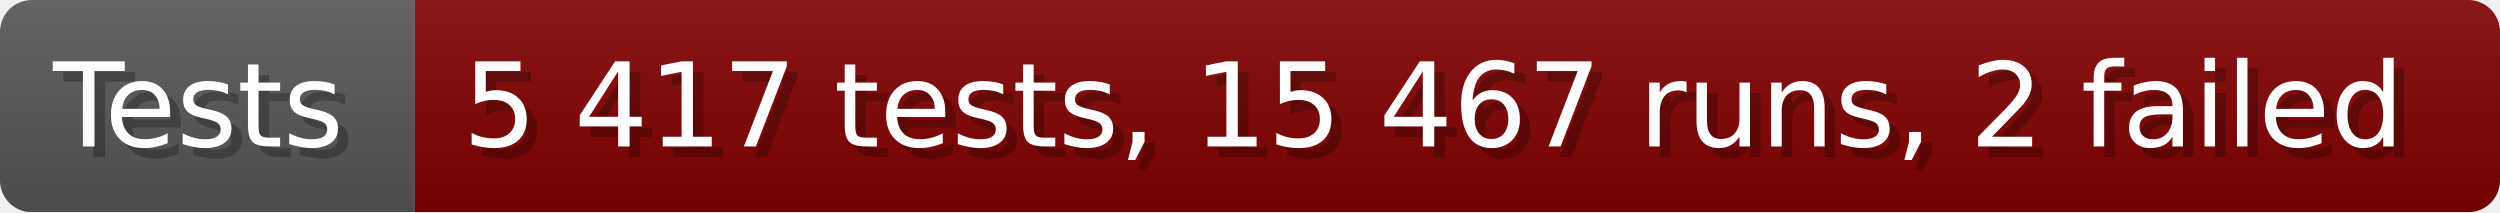
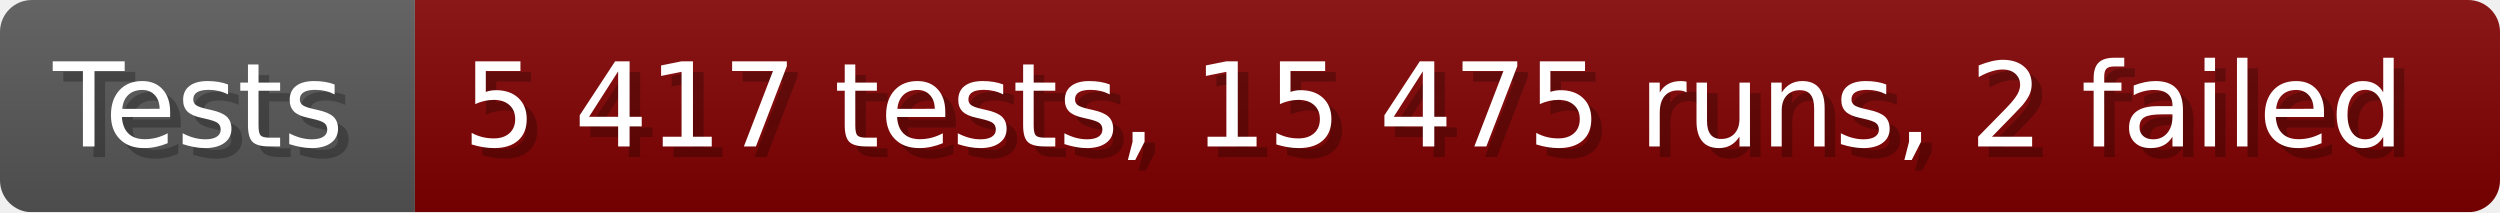
- <svg xmlns="http://www.w3.org/2000/svg" width="235.6" height="20" viewBox="0 0 2356 200" role="img" aria-label="Tests: 5 417 tests, 15 467 runs, 2 failed">
+ <svg xmlns="http://www.w3.org/2000/svg" width="235.6" height="20" viewBox="0 0 2356 200" role="img" aria-label="Tests: 5 417 tests, 15 475 runs, 2 failed">
  <linearGradient id="a" x2="0" y2="100%">
    <stop offset="0" stop-opacity=".1" stop-color="#EEE" />
    <stop offset="1" stop-opacity=".1" />
  </linearGradient>
  <mask id="m">
    <rect width="2356" height="200" rx="30" fill="#FFF" />
  </mask>
  <g mask="url(#m)">
    <rect width="391" height="200" fill="#555" />
    <rect width="1965" height="200" fill="#800000" x="391" />
    <rect width="2356" height="200" fill="url(#a)" />
  </g>
  <g aria-hidden="true" fill="#fff" text-anchor="start" font-family="Verdana,DejaVu Sans,sans-serif" font-size="110">
    <text x="60" y="148" textLength="291" fill="#000" opacity="0.25">Tests</text>
    <text x="50" y="138" textLength="291">Tests</text>
-     <text x="446" y="148" textLength="1865" fill="#000" opacity="0.25">5 417 tests, 15 467 runs, 2 failed</text>
-     <text x="436" y="138" textLength="1865">5 417 tests, 15 467 runs, 2 failed</text>
+     <text x="446" y="148" textLength="1865" fill="#000" opacity="0.25">5 417 tests, 15 475 runs, 2 failed</text>
+     <text x="436" y="138" textLength="1865">5 417 tests, 15 475 runs, 2 failed</text>
  </g>
</svg>
